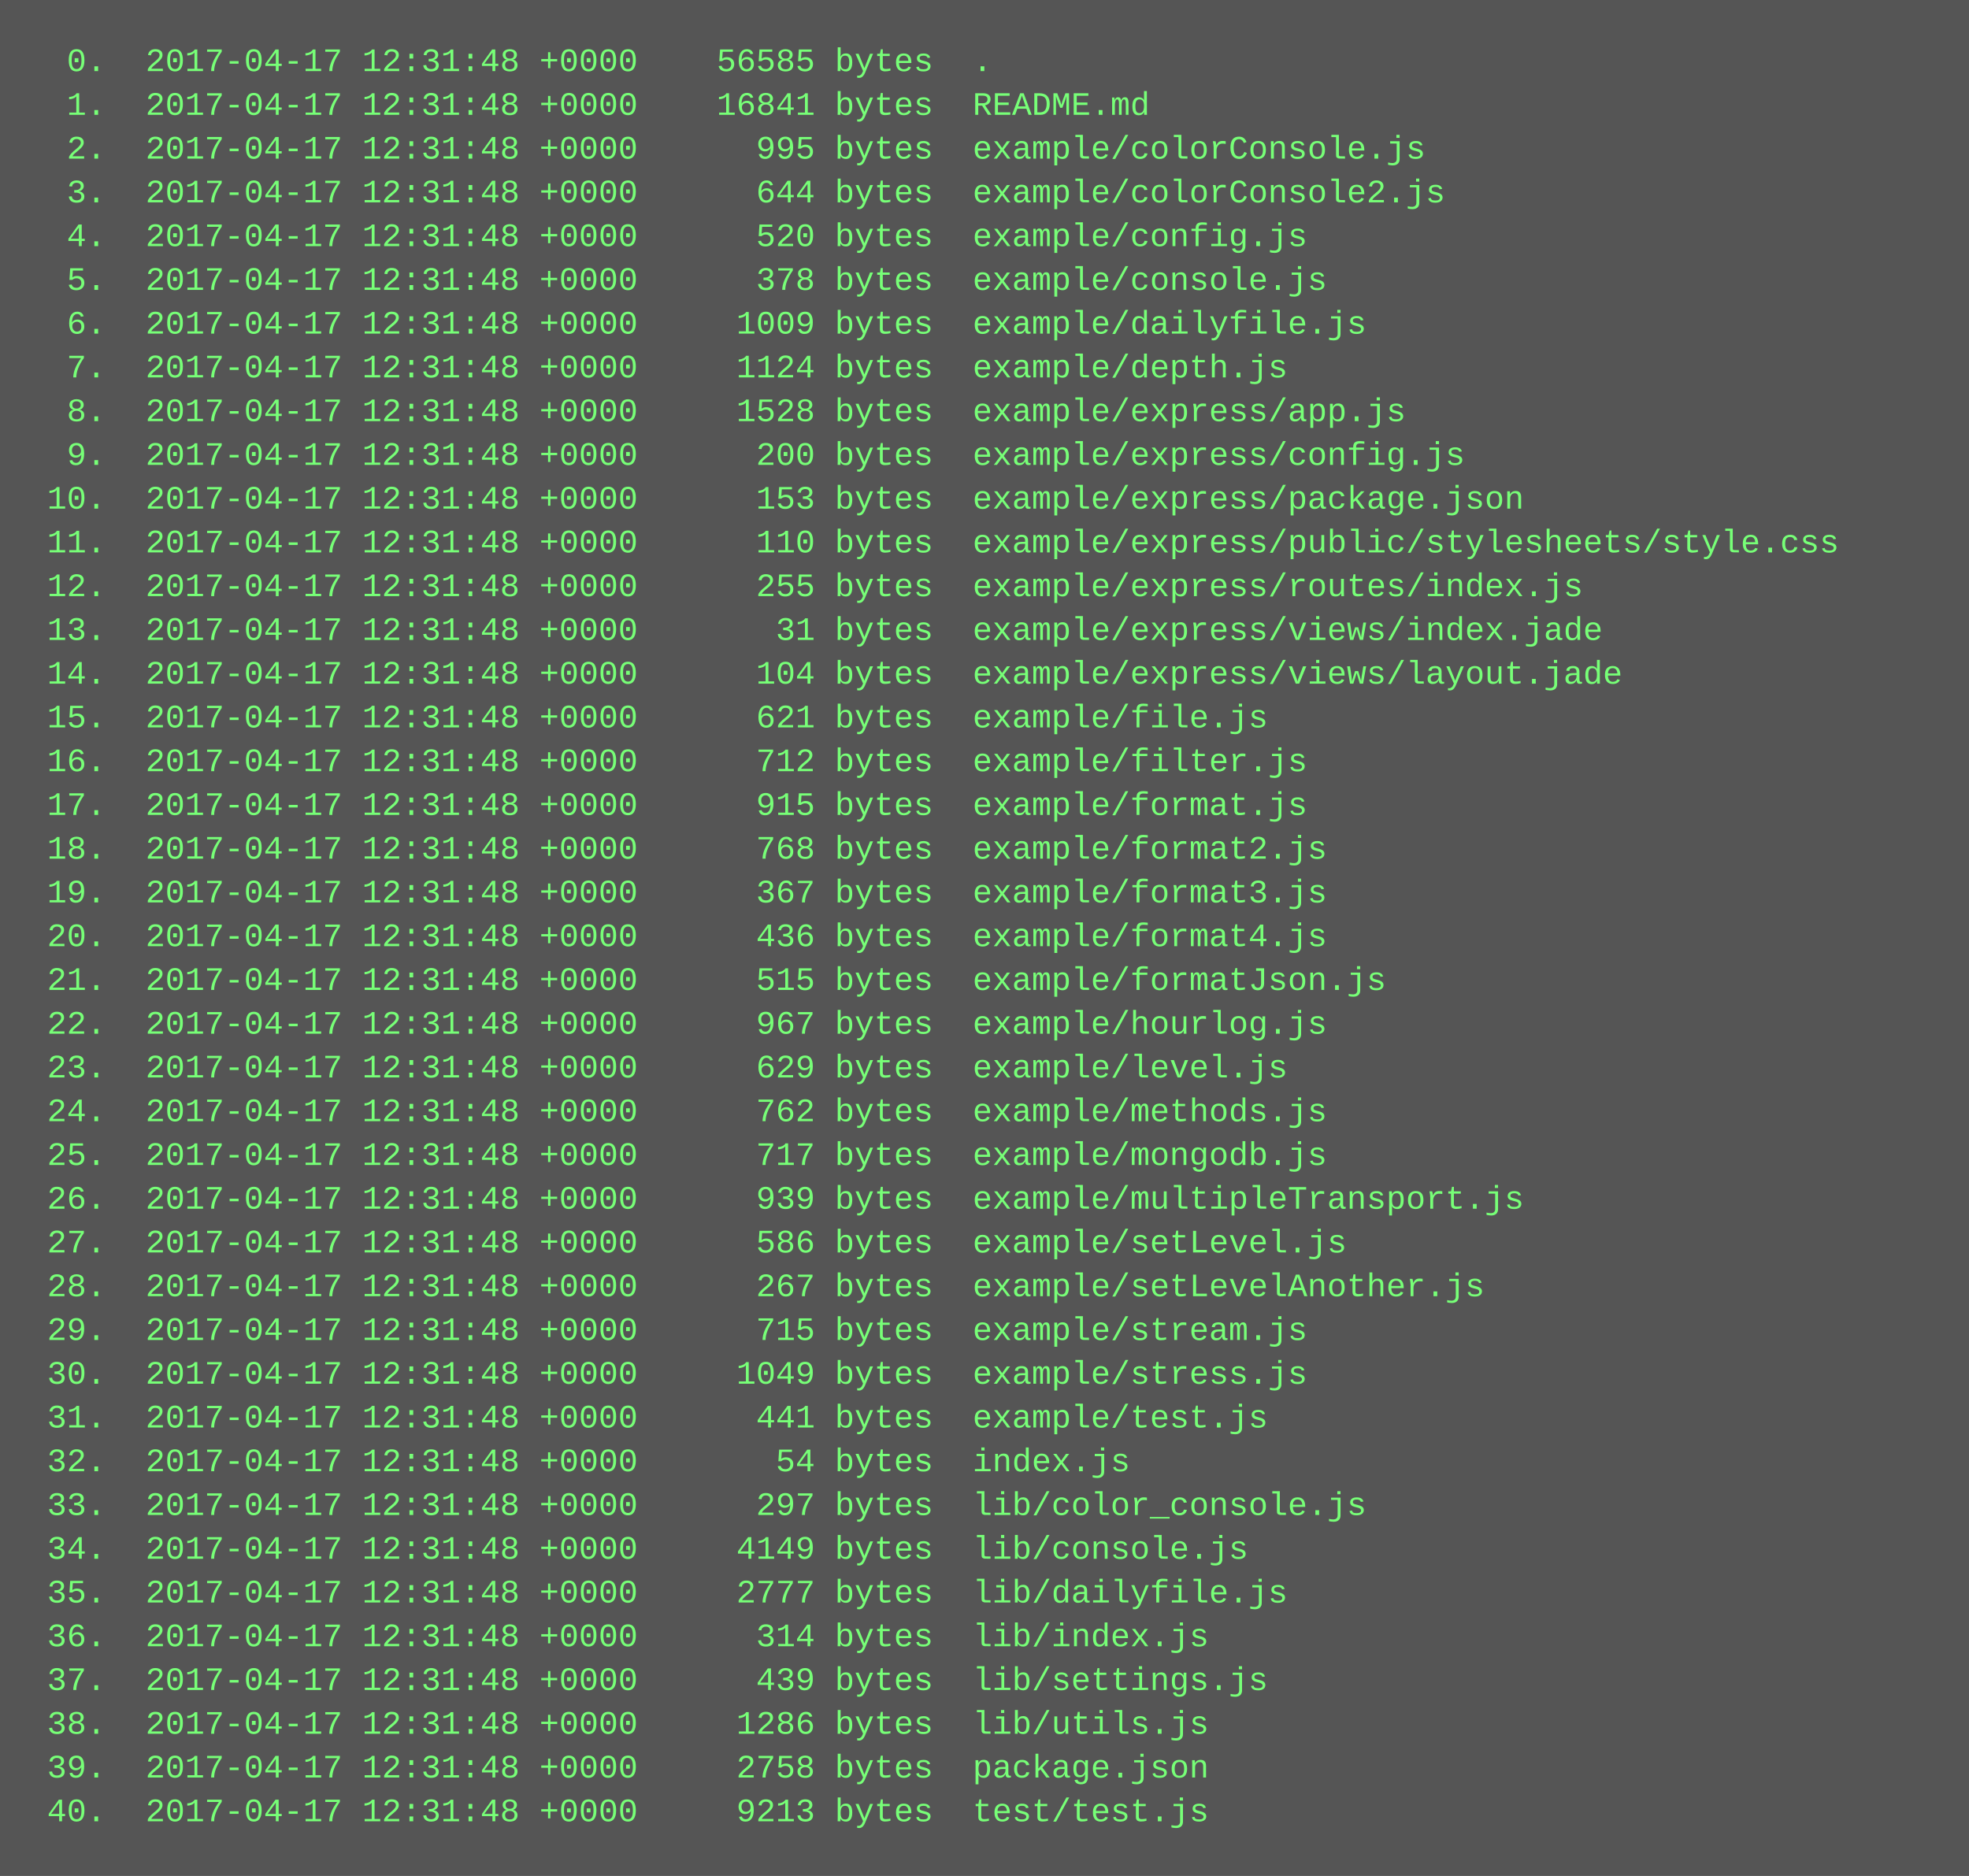
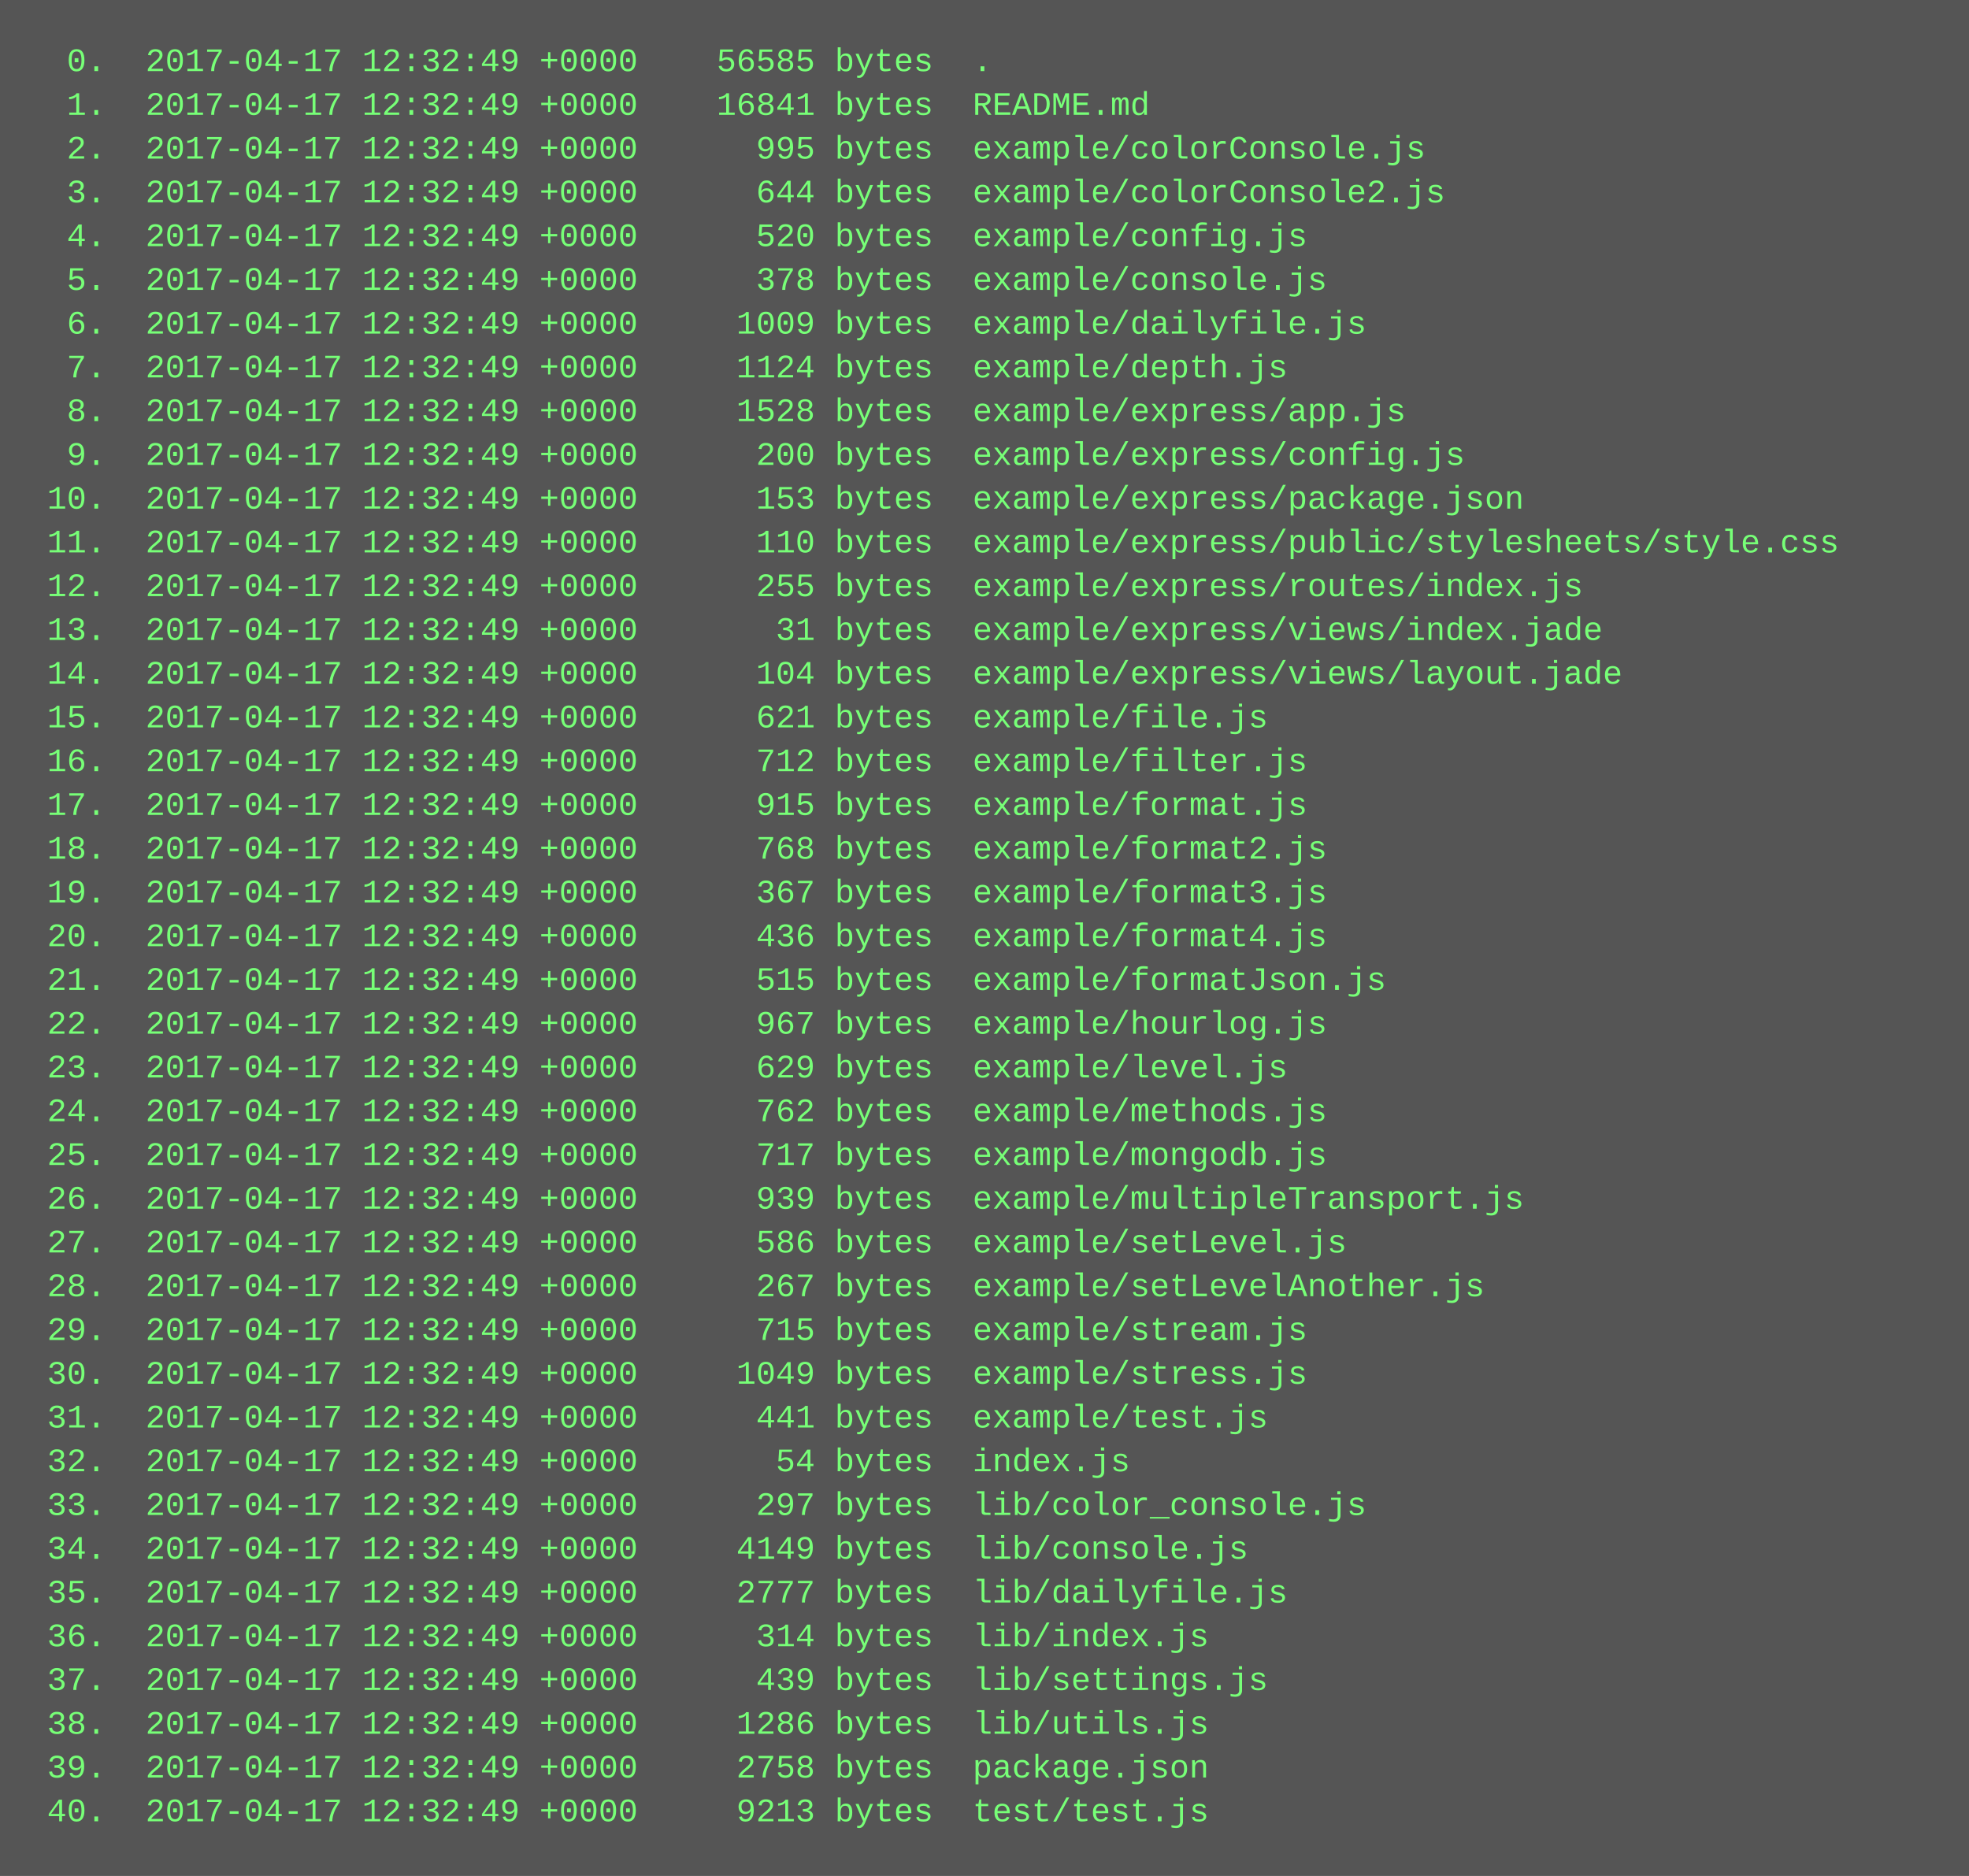
<svg xmlns="http://www.w3.org/2000/svg" height="686" width="720">
  <rect height="686" fill="#555" width="720" />
  <text fill="#7f7" font-family="Courier New" font-size="12" xml:space="preserve">
-     <tspan x="10" y="26">  0.  2017-04-17 12:31:48 +0000    56585 bytes  .</tspan>
-     <tspan x="10" y="42">  1.  2017-04-17 12:31:48 +0000    16841 bytes  README.md</tspan>
-     <tspan x="10" y="58">  2.  2017-04-17 12:31:48 +0000      995 bytes  example/colorConsole.js</tspan>
-     <tspan x="10" y="74">  3.  2017-04-17 12:31:48 +0000      644 bytes  example/colorConsole2.js</tspan>
-     <tspan x="10" y="90">  4.  2017-04-17 12:31:48 +0000      520 bytes  example/config.js</tspan>
-     <tspan x="10" y="106">  5.  2017-04-17 12:31:48 +0000      378 bytes  example/console.js</tspan>
-     <tspan x="10" y="122">  6.  2017-04-17 12:31:48 +0000     1009 bytes  example/dailyfile.js</tspan>
-     <tspan x="10" y="138">  7.  2017-04-17 12:31:48 +0000     1124 bytes  example/depth.js</tspan>
-     <tspan x="10" y="154">  8.  2017-04-17 12:31:48 +0000     1528 bytes  example/express/app.js</tspan>
-     <tspan x="10" y="170">  9.  2017-04-17 12:31:48 +0000      200 bytes  example/express/config.js</tspan>
-     <tspan x="10" y="186"> 10.  2017-04-17 12:31:48 +0000      153 bytes  example/express/package.json</tspan>
-     <tspan x="10" y="202"> 11.  2017-04-17 12:31:48 +0000      110 bytes  example/express/public/stylesheets/style.css</tspan>
-     <tspan x="10" y="218"> 12.  2017-04-17 12:31:48 +0000      255 bytes  example/express/routes/index.js</tspan>
-     <tspan x="10" y="234"> 13.  2017-04-17 12:31:48 +0000       31 bytes  example/express/views/index.jade</tspan>
-     <tspan x="10" y="250"> 14.  2017-04-17 12:31:48 +0000      104 bytes  example/express/views/layout.jade</tspan>
-     <tspan x="10" y="266"> 15.  2017-04-17 12:31:48 +0000      621 bytes  example/file.js</tspan>
-     <tspan x="10" y="282"> 16.  2017-04-17 12:31:48 +0000      712 bytes  example/filter.js</tspan>
-     <tspan x="10" y="298"> 17.  2017-04-17 12:31:48 +0000      915 bytes  example/format.js</tspan>
-     <tspan x="10" y="314"> 18.  2017-04-17 12:31:48 +0000      768 bytes  example/format2.js</tspan>
-     <tspan x="10" y="330"> 19.  2017-04-17 12:31:48 +0000      367 bytes  example/format3.js</tspan>
-     <tspan x="10" y="346"> 20.  2017-04-17 12:31:48 +0000      436 bytes  example/format4.js</tspan>
-     <tspan x="10" y="362"> 21.  2017-04-17 12:31:48 +0000      515 bytes  example/formatJson.js</tspan>
-     <tspan x="10" y="378"> 22.  2017-04-17 12:31:48 +0000      967 bytes  example/hourlog.js</tspan>
-     <tspan x="10" y="394"> 23.  2017-04-17 12:31:48 +0000      629 bytes  example/level.js</tspan>
-     <tspan x="10" y="410"> 24.  2017-04-17 12:31:48 +0000      762 bytes  example/methods.js</tspan>
-     <tspan x="10" y="426"> 25.  2017-04-17 12:31:48 +0000      717 bytes  example/mongodb.js</tspan>
-     <tspan x="10" y="442"> 26.  2017-04-17 12:31:48 +0000      939 bytes  example/multipleTransport.js</tspan>
-     <tspan x="10" y="458"> 27.  2017-04-17 12:31:48 +0000      586 bytes  example/setLevel.js</tspan>
-     <tspan x="10" y="474"> 28.  2017-04-17 12:31:48 +0000      267 bytes  example/setLevelAnother.js</tspan>
-     <tspan x="10" y="490"> 29.  2017-04-17 12:31:48 +0000      715 bytes  example/stream.js</tspan>
-     <tspan x="10" y="506"> 30.  2017-04-17 12:31:48 +0000     1049 bytes  example/stress.js</tspan>
-     <tspan x="10" y="522"> 31.  2017-04-17 12:31:48 +0000      441 bytes  example/test.js</tspan>
-     <tspan x="10" y="538"> 32.  2017-04-17 12:31:48 +0000       54 bytes  index.js</tspan>
-     <tspan x="10" y="554"> 33.  2017-04-17 12:31:48 +0000      297 bytes  lib/color_console.js</tspan>
-     <tspan x="10" y="570"> 34.  2017-04-17 12:31:48 +0000     4149 bytes  lib/console.js</tspan>
-     <tspan x="10" y="586"> 35.  2017-04-17 12:31:48 +0000     2777 bytes  lib/dailyfile.js</tspan>
-     <tspan x="10" y="602"> 36.  2017-04-17 12:31:48 +0000      314 bytes  lib/index.js</tspan>
-     <tspan x="10" y="618"> 37.  2017-04-17 12:31:48 +0000      439 bytes  lib/settings.js</tspan>
-     <tspan x="10" y="634"> 38.  2017-04-17 12:31:48 +0000     1286 bytes  lib/utils.js</tspan>
-     <tspan x="10" y="650"> 39.  2017-04-17 12:31:48 +0000     2758 bytes  package.json</tspan>
-     <tspan x="10" y="666"> 40.  2017-04-17 12:31:48 +0000     9213 bytes  test/test.js</tspan>
+     <tspan x="10" y="26">  0.  2017-04-17 12:32:49 +0000    56585 bytes  .</tspan>
+     <tspan x="10" y="42">  1.  2017-04-17 12:32:49 +0000    16841 bytes  README.md</tspan>
+     <tspan x="10" y="58">  2.  2017-04-17 12:32:49 +0000      995 bytes  example/colorConsole.js</tspan>
+     <tspan x="10" y="74">  3.  2017-04-17 12:32:49 +0000      644 bytes  example/colorConsole2.js</tspan>
+     <tspan x="10" y="90">  4.  2017-04-17 12:32:49 +0000      520 bytes  example/config.js</tspan>
+     <tspan x="10" y="106">  5.  2017-04-17 12:32:49 +0000      378 bytes  example/console.js</tspan>
+     <tspan x="10" y="122">  6.  2017-04-17 12:32:49 +0000     1009 bytes  example/dailyfile.js</tspan>
+     <tspan x="10" y="138">  7.  2017-04-17 12:32:49 +0000     1124 bytes  example/depth.js</tspan>
+     <tspan x="10" y="154">  8.  2017-04-17 12:32:49 +0000     1528 bytes  example/express/app.js</tspan>
+     <tspan x="10" y="170">  9.  2017-04-17 12:32:49 +0000      200 bytes  example/express/config.js</tspan>
+     <tspan x="10" y="186"> 10.  2017-04-17 12:32:49 +0000      153 bytes  example/express/package.json</tspan>
+     <tspan x="10" y="202"> 11.  2017-04-17 12:32:49 +0000      110 bytes  example/express/public/stylesheets/style.css</tspan>
+     <tspan x="10" y="218"> 12.  2017-04-17 12:32:49 +0000      255 bytes  example/express/routes/index.js</tspan>
+     <tspan x="10" y="234"> 13.  2017-04-17 12:32:49 +0000       31 bytes  example/express/views/index.jade</tspan>
+     <tspan x="10" y="250"> 14.  2017-04-17 12:32:49 +0000      104 bytes  example/express/views/layout.jade</tspan>
+     <tspan x="10" y="266"> 15.  2017-04-17 12:32:49 +0000      621 bytes  example/file.js</tspan>
+     <tspan x="10" y="282"> 16.  2017-04-17 12:32:49 +0000      712 bytes  example/filter.js</tspan>
+     <tspan x="10" y="298"> 17.  2017-04-17 12:32:49 +0000      915 bytes  example/format.js</tspan>
+     <tspan x="10" y="314"> 18.  2017-04-17 12:32:49 +0000      768 bytes  example/format2.js</tspan>
+     <tspan x="10" y="330"> 19.  2017-04-17 12:32:49 +0000      367 bytes  example/format3.js</tspan>
+     <tspan x="10" y="346"> 20.  2017-04-17 12:32:49 +0000      436 bytes  example/format4.js</tspan>
+     <tspan x="10" y="362"> 21.  2017-04-17 12:32:49 +0000      515 bytes  example/formatJson.js</tspan>
+     <tspan x="10" y="378"> 22.  2017-04-17 12:32:49 +0000      967 bytes  example/hourlog.js</tspan>
+     <tspan x="10" y="394"> 23.  2017-04-17 12:32:49 +0000      629 bytes  example/level.js</tspan>
+     <tspan x="10" y="410"> 24.  2017-04-17 12:32:49 +0000      762 bytes  example/methods.js</tspan>
+     <tspan x="10" y="426"> 25.  2017-04-17 12:32:49 +0000      717 bytes  example/mongodb.js</tspan>
+     <tspan x="10" y="442"> 26.  2017-04-17 12:32:49 +0000      939 bytes  example/multipleTransport.js</tspan>
+     <tspan x="10" y="458"> 27.  2017-04-17 12:32:49 +0000      586 bytes  example/setLevel.js</tspan>
+     <tspan x="10" y="474"> 28.  2017-04-17 12:32:49 +0000      267 bytes  example/setLevelAnother.js</tspan>
+     <tspan x="10" y="490"> 29.  2017-04-17 12:32:49 +0000      715 bytes  example/stream.js</tspan>
+     <tspan x="10" y="506"> 30.  2017-04-17 12:32:49 +0000     1049 bytes  example/stress.js</tspan>
+     <tspan x="10" y="522"> 31.  2017-04-17 12:32:49 +0000      441 bytes  example/test.js</tspan>
+     <tspan x="10" y="538"> 32.  2017-04-17 12:32:49 +0000       54 bytes  index.js</tspan>
+     <tspan x="10" y="554"> 33.  2017-04-17 12:32:49 +0000      297 bytes  lib/color_console.js</tspan>
+     <tspan x="10" y="570"> 34.  2017-04-17 12:32:49 +0000     4149 bytes  lib/console.js</tspan>
+     <tspan x="10" y="586"> 35.  2017-04-17 12:32:49 +0000     2777 bytes  lib/dailyfile.js</tspan>
+     <tspan x="10" y="602"> 36.  2017-04-17 12:32:49 +0000      314 bytes  lib/index.js</tspan>
+     <tspan x="10" y="618"> 37.  2017-04-17 12:32:49 +0000      439 bytes  lib/settings.js</tspan>
+     <tspan x="10" y="634"> 38.  2017-04-17 12:32:49 +0000     1286 bytes  lib/utils.js</tspan>
+     <tspan x="10" y="650"> 39.  2017-04-17 12:32:49 +0000     2758 bytes  package.json</tspan>
+     <tspan x="10" y="666"> 40.  2017-04-17 12:32:49 +0000     9213 bytes  test/test.js</tspan>
  </text>
</svg>
